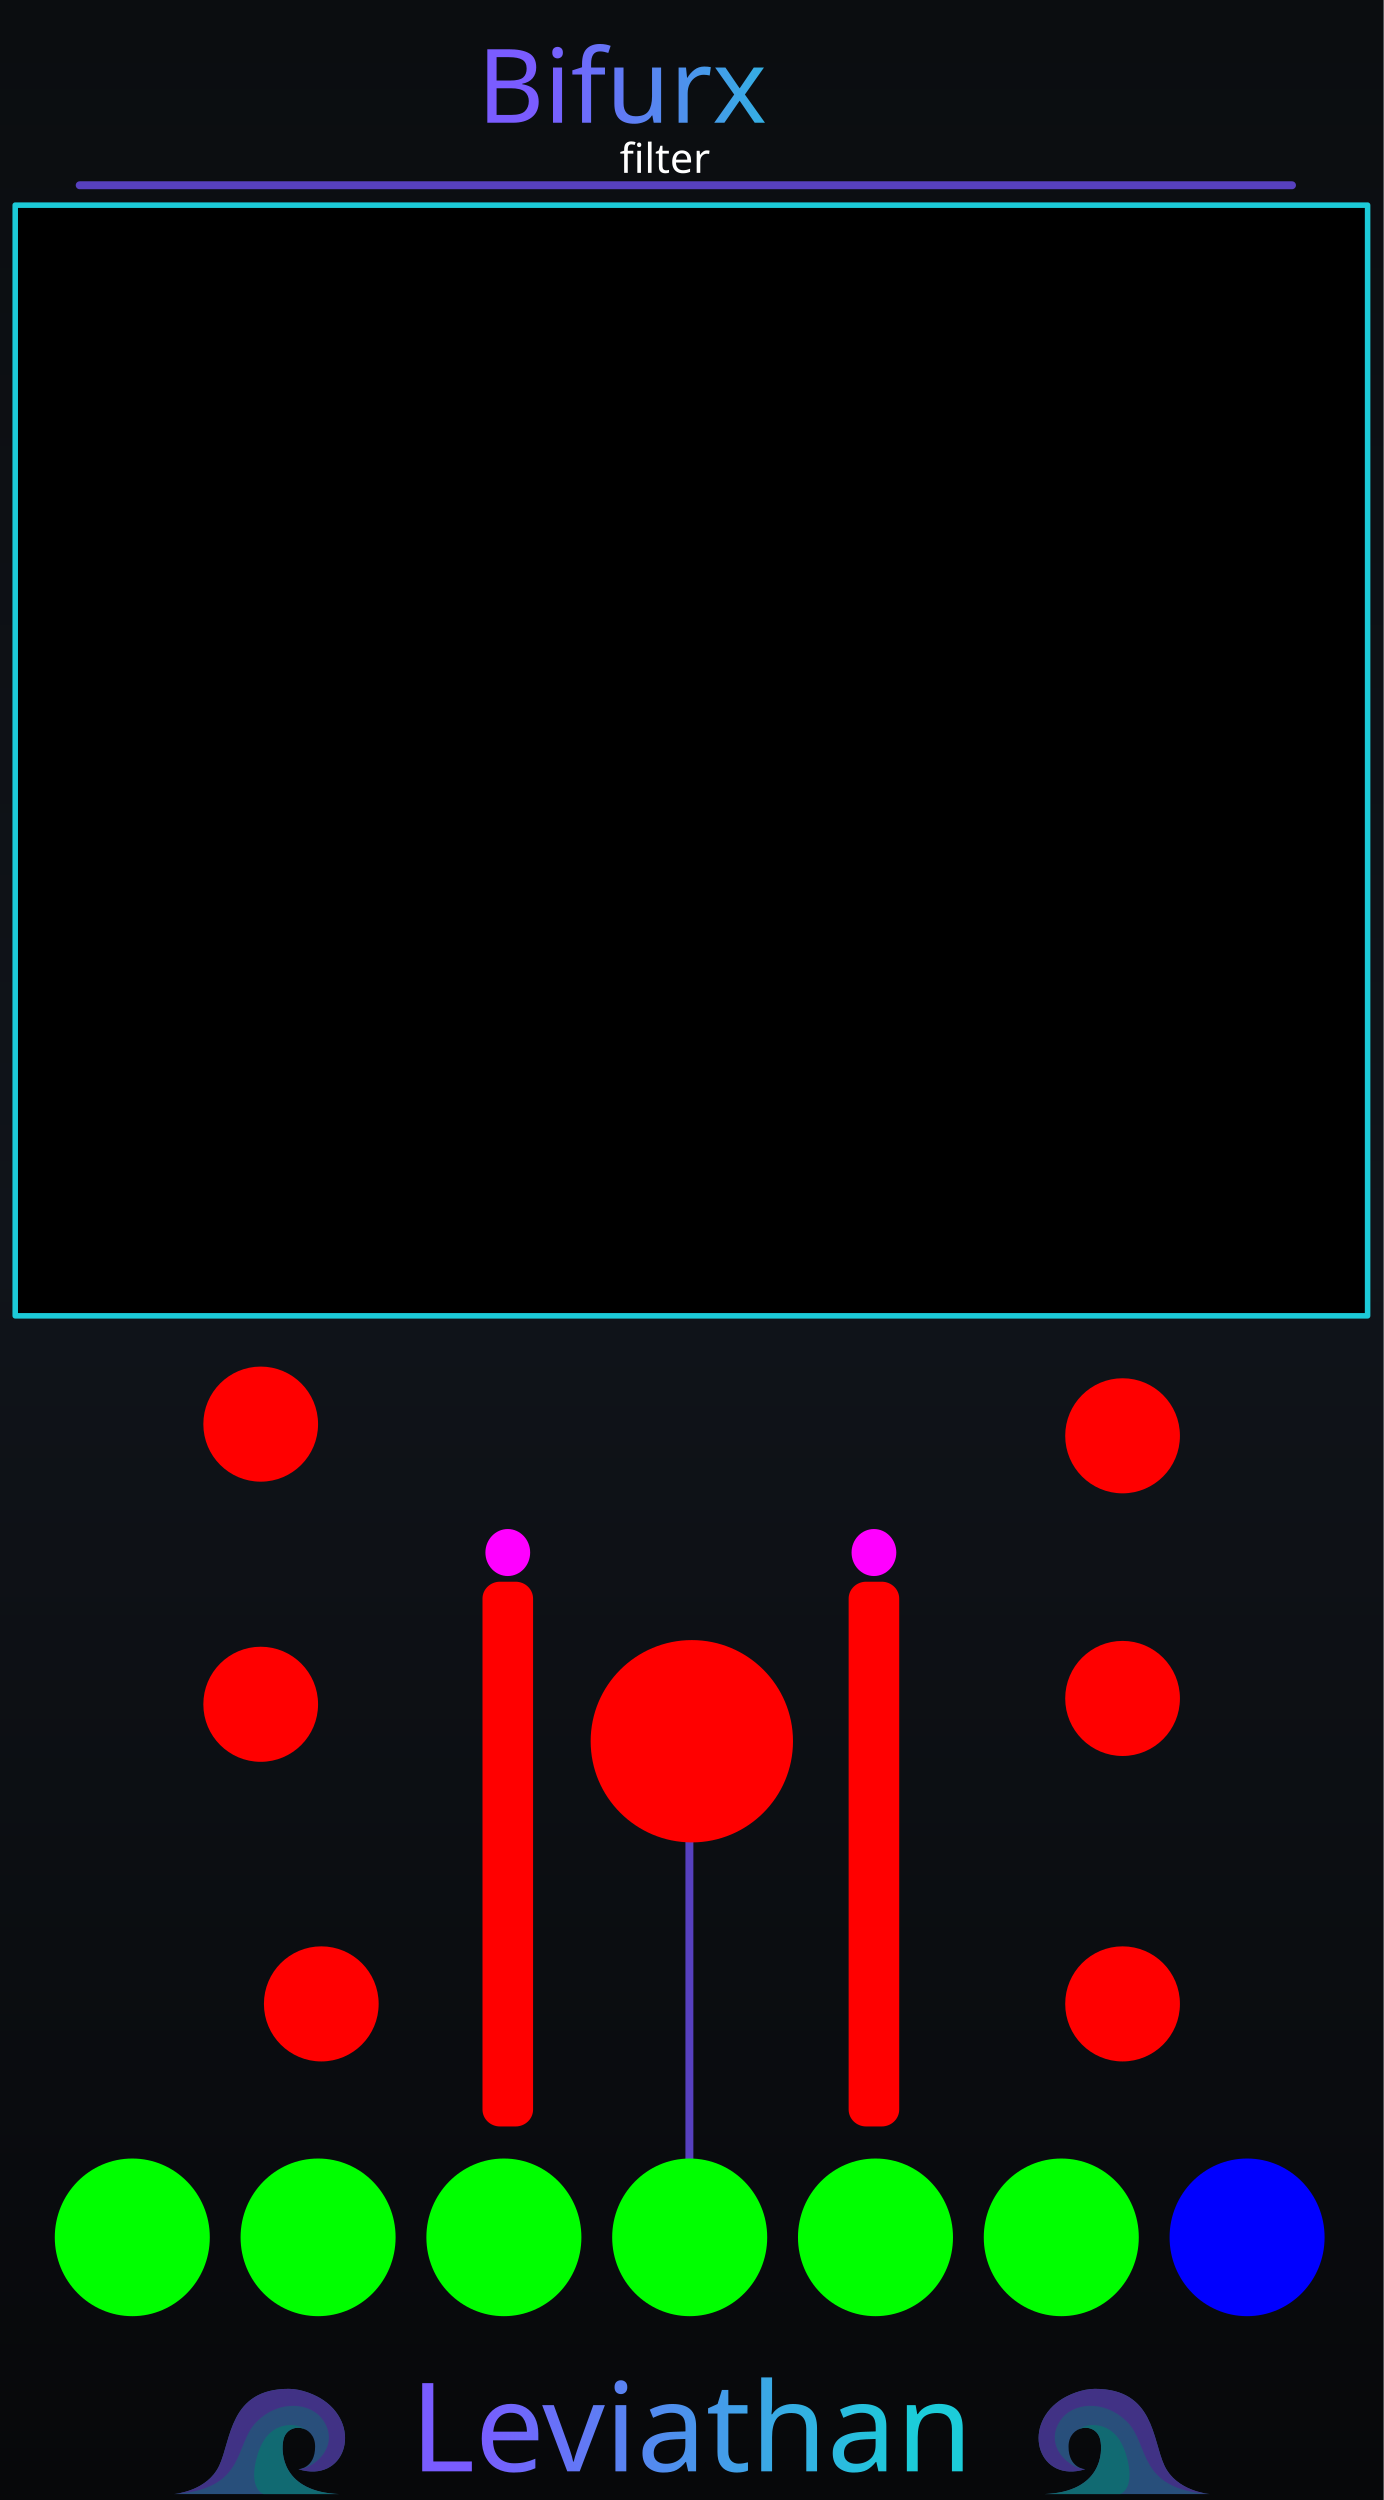
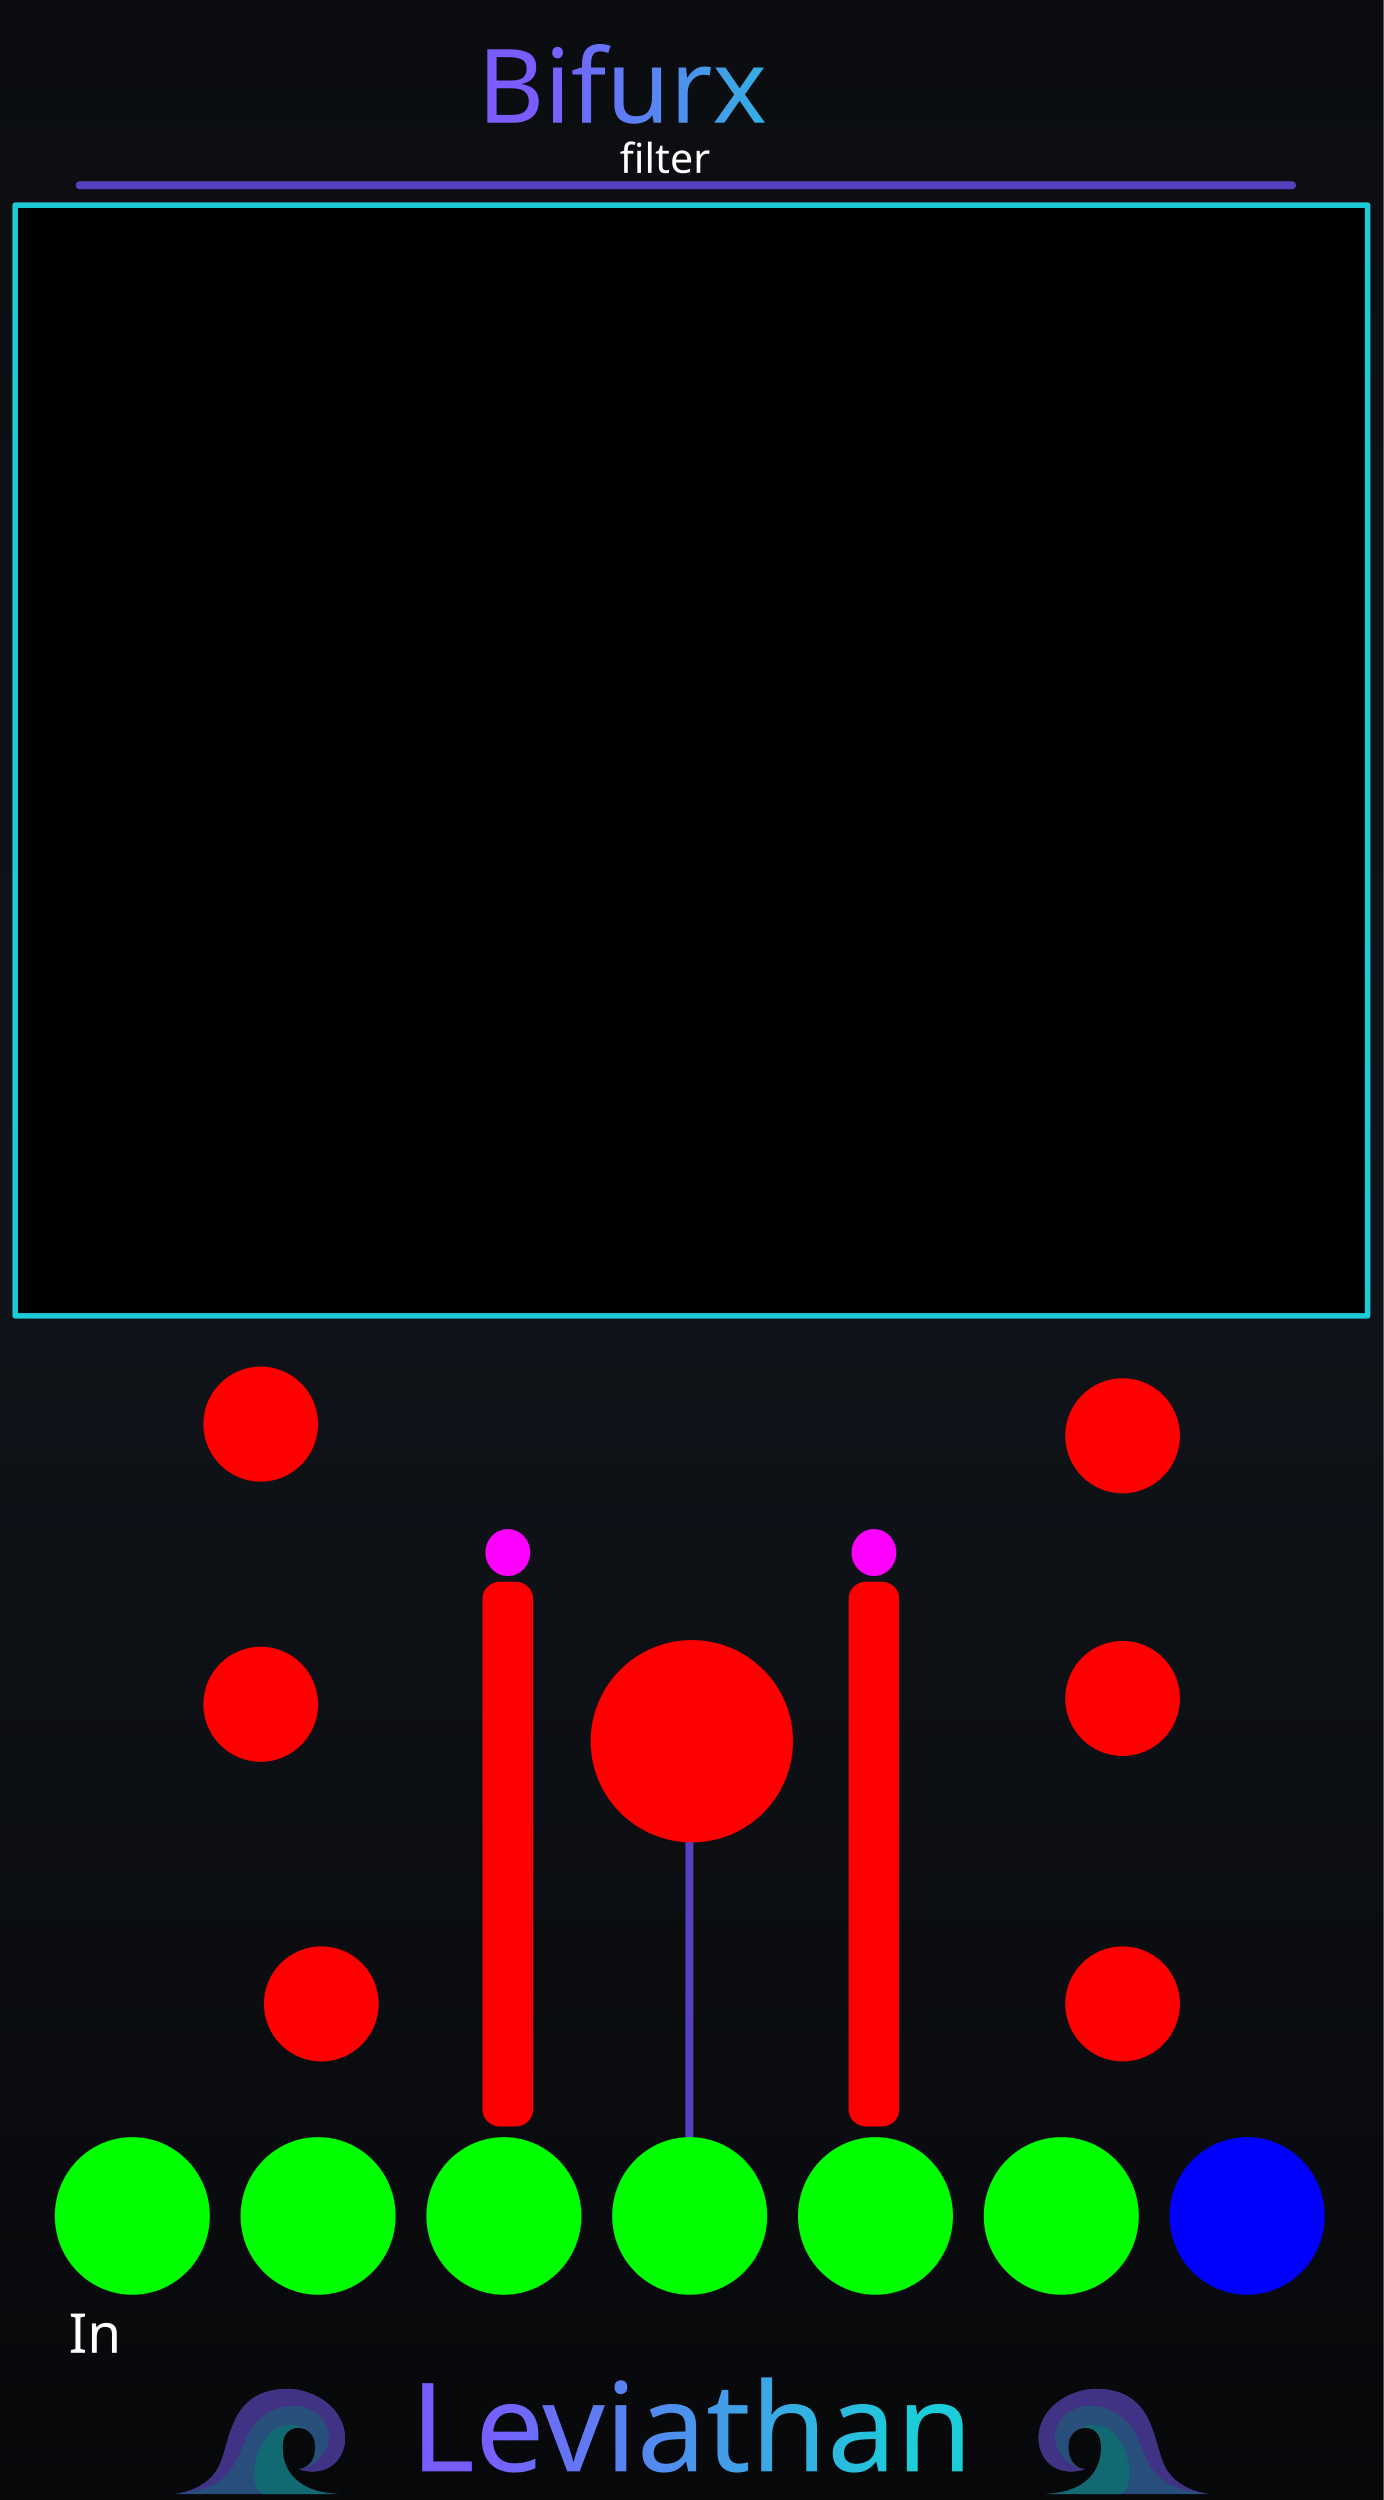
<svg xmlns="http://www.w3.org/2000/svg" xmlns:xlink="http://www.w3.org/1999/xlink" version="1.2" width="71.12mm" height="128.5mm" viewBox="0 0 7112 12850" preserveAspectRatio="xMidYMid" fill-rule="evenodd" stroke-width="28.222" stroke-linejoin="round" xml:space="preserve" id="svg488">
  <defs id="defs1">
    <linearGradient id="linearGradient22">
      <stop style="stop-color:#7a5cff;stop-opacity:1;" offset="0" id="stop22" />
      <stop style="stop-color:#1cccd9;stop-opacity:1;" offset="1" id="stop23" />
    </linearGradient>
    <linearGradient id="linearGradient20">
      <stop style="stop-color:#795cff;stop-opacity:1;" offset="0" id="stop20" />
      <stop style="stop-color:#1cccd9;stop-opacity:1;" offset="1" id="stop21" />
    </linearGradient>
    <linearGradient id="linearGradient16" x1="0" y1="0" x2="0" y2="1">
      <stop offset="0" stop-color="#1ccad8" stop-opacity="0.65" id="stop15" style="stop-color:#1ccad8;stop-opacity:1;" />
      <stop offset="1" stop-color="#7a5cff" stop-opacity="0.65" id="stop16" style="stop-color:#7a5cff;stop-opacity:1;" />
    </linearGradient>
    <linearGradient id="linearGradient14" x1="0" y1="0" x2="0" y2="1">
      <stop offset="0" stop-color="#1ccad8" stop-opacity="0.65" id="stop13" style="stop-color:#1ccad8;stop-opacity:1;" />
      <stop offset="1" stop-color="#7a5cff" stop-opacity="0.65" id="stop14" style="stop-color:#7a5cff;stop-opacity:1;" />
    </linearGradient>
    <linearGradient id="linearGradient12" x1="0" y1="0" x2="0" y2="1">
      <stop offset="0" stop-color="#1ccad8" stop-opacity="0.65" id="stop11" style="stop-color:#6140bf;stop-opacity:1;" />
      <stop offset="1" stop-color="#7a5cff" stop-opacity="0.65" id="stop12" />
    </linearGradient>
    <linearGradient id="bgGrad" x1="1108.886" y1="886.881" x2="1108.886" y2="12348.43" gradientTransform="matrix(0.6225417,0,0,1.124423,295.8546,0)" gradientUnits="userSpaceOnUse">
      <stop offset="0%" stop-color="#0b0d10" id="stop1" />
      <stop offset="50%" stop-color="#10141a" id="stop2" />
      <stop offset="100%" stop-color="#07080a" id="stop3" />
    </linearGradient>
    <linearGradient id="panelSheen" x1="1258.49" y1="999.764" x2="1258.49" y2="12199.481" gradientTransform="scale(0.8869218,1.127495)" gradientUnits="userSpaceOnUse">
      <stop offset="0%" stop-color="#ffffff" stop-opacity="0.1" id="stop4" />
      <stop offset="15%" stop-color="#ffffff" stop-opacity="0.02" id="stop5" />
      <stop offset="50%" stop-color="#ffffff" stop-opacity="0.0" id="stop6" />
      <stop offset="85%" stop-color="#ffffff" stop-opacity="0.02" id="stop7" />
      <stop offset="100%" stop-color="#ffffff" stop-opacity="0.1" id="stop8" />
    </linearGradient>
    <linearGradient id="accentGrad" x1="0" y1="0" x2="0" y2="1">
      <stop offset="0%" stop-color="#1ccad8" stop-opacity="0.65" id="stop9" />
      <stop offset="100%" stop-color="#7a5cff" stop-opacity="0.65" id="stop10" />
    </linearGradient>
    <linearGradient id="oceanWaveGrad" x1="0" y1="0" x2="1" y2="1" gradientUnits="objectBoundingBox">
      <stop offset="0%" stop-color="#55dbff" id="stop_wave_1" />
      <stop offset="55%" stop-color="#1496df" id="stop_wave_2" />
      <stop offset="100%" stop-color="#182682" id="stop_wave_3" />
    </linearGradient>
    <linearGradient xlink:href="#oceanWaveGrad" id="linearGradient10" gradientUnits="userSpaceOnUse" x1="-323.577" y1="-103.933" x2="723.812" y2="943.456" gradientTransform="matrix(-1.435811,0,0,0.6964705,8750,12953.568)" />
    <linearGradient xlink:href="#oceanWaveGrad" id="linearGradient11" gradientUnits="userSpaceOnUse" x1="-323.577" y1="-103.933" x2="723.812" y2="943.456" gradientTransform="matrix(1.435811,0,0,0.6964705,3420,12953.568)" />
    <linearGradient xlink:href="#linearGradient22" id="linearGradient500" gradientUnits="userSpaceOnUse" x1="5355.919" y1="1516.234" x2="6904.773" y2="1512.3" gradientTransform="matrix(0.9969081,0,0,0.9969081,-2554.784,-888.2671)" />
    <linearGradient xlink:href="#linearGradient20" id="linearGradient300" gradientUnits="userSpaceOnUse" gradientTransform="matrix(1.390218,0,0,1.390218,-5190.496,-5277.549)" x1="5486.824" y1="12735.478" x2="7088.807" y2="12738.298" spreadMethod="pad" />
    <linearGradient xlink:href="#linearGradient22" id="linearGradient5" gradientUnits="userSpaceOnUse" gradientTransform="matrix(0.9969081,0,0,0.9969081,-2554.784,-888.2671)" x1="5332.318" y1="1500.5" x2="7746.53" y2="1598.836" />
  </defs>
  <g id="panel_art" style="display:inline">
    <g id="Background_Rect" style="display:inline" transform="matrix(0.9967357,0,0,0.9970803,-982.9628,-994.3174)">
      <rect x="986.182" y="997.229" width="7135.292" height="12887.627" rx="0" ry="0" fill="url(#bgGrad)" id="black_background" style="display:inline;fill:url(#bgGrad);stroke-width:23.612" />
      <g id="waves_layer" style="display:inline;opacity:0.5" transform="matrix(1.003275,0,0,1.002928,-542.8062,1109.654)">
        <g id="branding_wave_left" transform="matrix(1.72,0,0,1.72,2416.919,11996.75)" style="display:inline">
          <path style="fill:#4995ec" d="m 0,413.249 c 0,0 99.571,-7.286 135.999,-84.999 36.428,-77.713 30.357,-229.499 207.642,-229.499 38.871,0 81.438,18.386 104.731,34.602 116.875,81.362 61.625,248.326 -75.589,205.523 0,0 49.786,-2.125 49.786,-67.697 0,-65.572 -82.091,-75.285 -94.714,-20.643 -8.992,38.927 -3.643,156.643 167.571,162.713" id="path149" />
          <path style="fill:#7a5cff" d="m 372.784,338.875 c 42.5,0 125.678,-65.875 75.213,-144.378 C 412.71,139.6 316.321,128.5 247.714,197.107 179.179,265.642 219.7,398.411 0.644,413.201 9.193,412.412 101.283,402.321 136,328.25 172.429,250.536 166.357,98.751 343.642,98.751 c 38.869,0 81.43,18.384 104.731,34.607 116.874,81.357 61.625,248.321 -75.589,205.517 z" id="path151" />
          <path style="fill:#1cccd9" d="M 495.426,413.249 H 268.433 C 242.935,402.664 232.851,365.455 246.5,310.035 c 15.166,-61.576 44.686,-94.762 88.642,-101.999 26.411,-4.347 46.895,4.299 59.973,12.945 -25.087,-13.418 -59.464,-4.238 -67.259,29.556 -8.998,38.929 -3.644,156.641 167.57,162.712 z" id="path155" />
        </g>
        <g id="branding_wave_right" transform="matrix(-1.72,0,0,1.72,7743.074,11996.75)" style="display:inline">
          <path style="fill:#4995ec" d="m 0,413.249 c 0,0 99.571,-7.286 135.999,-84.999 36.428,-77.713 30.357,-229.499 207.642,-229.499 38.871,0 81.438,18.386 104.731,34.602 116.875,81.362 61.625,248.326 -75.589,205.523 0,0 49.786,-2.125 49.786,-67.697 0,-65.572 -82.091,-75.285 -94.714,-20.643 -8.992,38.927 -3.643,156.643 167.571,162.713" id="path158" />
          <path style="fill:#7a5cff" d="m 372.784,338.875 c 42.5,0 125.678,-65.875 75.213,-144.378 C 412.71,139.6 316.321,128.5 247.714,197.107 179.179,265.642 219.7,398.411 0.644,413.201 9.193,412.412 101.283,402.321 136,328.25 172.429,250.536 166.357,98.751 343.642,98.751 c 38.869,0 81.43,18.384 104.731,34.607 116.874,81.357 61.625,248.321 -75.589,205.517 z" id="path160" />
          <path style="fill:#1cccd9" d="M 495.426,413.249 H 268.433 C 242.935,402.664 232.851,365.455 246.5,310.035 c 15.166,-61.576 44.686,-94.762 88.642,-101.999 26.411,-4.347 46.895,4.299 59.973,12.945 -25.087,-13.418 -59.464,-4.238 -67.259,29.556 -8.998,38.929 -3.644,156.641 167.57,162.712 z" id="path164" />
        </g>
      </g>
      <rect x="1096.182" y="1107.229" width="9973.273" height="12667.627" rx="210" ry="210" fill="none" stroke="#ffffff" stroke-opacity="0.1" stroke-width="60" id="gray_outline" style="display:none;stroke:#3c3f42;stroke-opacity:1" />
      <path d="M 1397.123,1952.244 H 7648.753" stroke="url(#accentGrad)" stroke-width="40.878" stroke-linecap="round" opacity="0.55" fill="none" id="top_horizontal_line" style="display:inline;opacity:1;stroke:#5740bf;stroke-opacity:1" />
    </g>
    <path d="m 3543.476,11534.378 0.036,-2584.126" stroke="url(#accentGrad)" stroke-width="40.751" stroke-linecap="round" opacity="0.55" fill="none" id="top_horizontal_line-7" style="display:inline;opacity:1;stroke:#5740bf;stroke-opacity:1" />
  </g>
  <g id="panel_labels_reworked" style="display:inline">
    <text id="reworked_module_title_text" x="3541.449" y="447.278" style="font-style:normal;font-variant:normal;font-weight:normal;font-stretch:normal;font-size:529.167px;font-family:Rubik;-inkscape-font-specification:'Rubik, @wght=600';font-variant-ligatures:normal;font-variant-caps:normal;font-variant-numeric:normal;font-variant-east-asian:normal;font-variation-settings:'wght' 600;dominant-baseline:middle;text-anchor:middle;display:inline;fill:url(#linearGradient500);stroke-width:28.135" xml:space="preserve">
      <tspan id="tspan1" x="3541.449" y="447.278" style="fill:url(#linearGradient500)">Bifurx</tspan>
    </text>
    <text id="reworked_LEVIATHAN_LOGO" x="3554.096" y="12482.232" style="font-style:normal;font-variant:normal;font-weight:normal;font-stretch:normal;font-size:635px;font-family:Ancient;-inkscape-font-specification:'Ancient, Normal';font-variant-ligatures:normal;font-variant-caps:normal;font-variant-numeric:normal;font-variant-east-asian:normal;dominant-baseline:middle;text-anchor:middle;display:inline;fill:url(#linearGradient300);fill-rule:evenodd;stroke-width:37.088" xml:space="preserve">Leviathan</text>
    <text id="reworked_module_description" x="3555.26" y="815.194" style="font-style:normal;font-variant:normal;font-weight:normal;font-stretch:normal;font-size:211.667px;font-family:Rubik;-inkscape-font-specification:'Rubik, @wght=400';font-variant-ligatures:normal;font-variant-caps:normal;font-variant-numeric:normal;font-variant-east-asian:normal;font-variation-settings:'wght' 400;dominant-baseline:middle;text-anchor:middle;display:inline;fill:#ffffff" xml:space="preserve">
      <tspan id="tspan2" x="3555.26" y="815.194">filter</tspan>
    </text>
+     <text id="signal_in" x="671.384" y="11995.578" style="font-style:normal;font-variant:normal;font-weight:normal;font-stretch:normal;font-size:282.223px;font-family:Rubik;-inkscape-font-specification:'Rubik, @wght=400';font-variant-ligatures:normal;font-variant-caps:normal;font-variant-numeric:normal;font-variant-east-asian:normal;font-variation-settings:'wght' 400;dominant-baseline:middle;text-anchor:middle;display:inline;fill:#ffffff" xml:space="preserve">
+       <tspan id="tspan3" x="671.384" y="11995.578">In</tspan>
+     </text>
  </g>
  <g id="g5" style="display:none">
    <path d="m 2790.033,584.862 q -5.821,0 -9.525,-3.704 -3.704,-3.704 -3.704,-9.525 V 227.674 q 0,-5.821 3.704,-9.525 3.704,-3.704 9.525,-3.704 h 157.163 q 43.921,0 71.967,12.7 28.046,12.7 41.275,35.983 13.758,23.283 13.758,54.504 0,19.579 -7.408,34.396 -6.879,14.817 -17.462,24.342 -10.054,9.525 -19.579,14.288 20.637,9.525 35.983,31.75 15.875,21.696 15.875,51.858 0,33.338 -14.817,58.208 -14.817,24.871 -43.921,38.629 -29.104,13.758 -70.908,13.758 z m 70.908,-61.913 h 80.963 q 25.929,0 39.158,-14.288 13.229,-14.817 13.229,-34.925 0,-20.638 -13.758,-34.396 -13.229,-14.287 -38.629,-14.287 h -80.963 z m 0,-158.75 h 76.2 q 24.871,0 37.042,-12.171 12.7,-12.7 12.7,-32.279 0,-19.579 -12.7,-31.221 -12.171,-12.171 -37.042,-12.171 h -76.2 z m 290.512,220.663 q -5.292,0 -8.996,-3.704 -3.704,-3.704 -3.704,-9.525 V 322.924 q 0,-5.821 3.704,-9.525 3.704,-3.704 8.996,-3.704 h 52.917 q 5.821,0 9.525,3.704 3.704,3.704 3.704,9.525 v 248.708 q 0,5.821 -3.704,9.525 -3.704,3.704 -9.525,3.704 z m -1.587,-317.5 q -5.292,0 -8.996,-3.704 -3.704,-3.704 -3.704,-9.525 v -42.333 q 0,-5.821 3.704,-9.525 3.704,-4.233 8.996,-4.233 h 55.562 q 5.821,0 9.525,4.233 4.233,3.704 4.233,9.525 v 42.333 q 0,5.821 -4.233,9.525 -3.704,3.704 -9.525,3.704 z m 177.27,317.5 q -5.821,0 -9.525,-3.704 -3.704,-3.704 -3.704,-9.525 V 372.136 h -41.275 q -5.821,0 -9.525,-3.704 -3.704,-3.704 -3.704,-9.525 V 322.924 q 0,-5.821 3.704,-9.525 3.704,-3.704 9.525,-3.704 h 41.275 v -19.05 q 0,-33.867 12.7,-55.563 12.7,-21.696 37.042,-31.75 24.342,-10.054 59.796,-10.054 h 38.629 q 5.821,0 9.525,3.704 3.704,3.704 3.704,9.525 v 35.983 q 0,5.821 -3.704,9.525 -3.704,3.704 -9.525,3.704 h -35.454 q -19.579,0 -27.517,9.525 -7.408,9.525 -7.408,28.046 v 16.404 h 65.088 q 5.821,0 9.525,3.704 3.704,3.704 3.704,9.525 v 35.983 q 0,5.821 -3.704,9.525 -3.704,3.704 -9.525,3.704 h -65.088 v 199.496 q 0,5.821 -3.704,9.525 -3.704,3.704 -8.996,3.704 z m 284.162,5.292 q -30.692,0 -54.504,-13.758 -23.283,-14.288 -36.513,-40.746 -12.7,-26.988 -12.7,-65.088 V 322.924 q 0,-5.821 3.704,-9.525 3.704,-3.704 8.996,-3.704 h 56.092 q 5.821,0 9.525,3.704 3.704,3.704 3.704,9.525 v 144.463 q 0,59.267 51.858,59.267 24.871,0 39.158,-15.346 14.817,-15.875 14.817,-43.921 V 322.924 q 0,-5.821 3.704,-9.525 3.704,-3.704 9.525,-3.704 h 56.092 q 5.292,0 8.996,3.704 3.704,3.704 3.704,9.525 v 248.708 q 0,5.821 -3.704,9.525 -3.704,3.704 -8.996,3.704 h -51.858 q -5.821,0 -9.525,-3.704 -3.704,-3.704 -3.704,-9.525 v -20.638 q -13.758,19.05 -35.454,29.104 -21.696,10.054 -52.917,10.054 z m 245.533,-5.292 q -5.292,0 -8.996,-3.704 -3.704,-3.704 -3.704,-9.525 V 322.924 q 0,-5.292 3.704,-8.996 3.704,-4.233 8.996,-4.233 h 51.858 q 5.292,0 8.996,4.233 4.233,3.704 4.233,8.996 v 21.167 q 13.229,-16.404 32.279,-25.4 19.579,-8.996 44.979,-8.996 h 22.754 q 5.292,0 8.996,3.704 3.704,3.704 3.704,9.525 v 45.508 q 0,5.821 -3.704,9.525 -3.704,3.704 -8.996,3.704 h -46.567 q -23.283,0 -36.513,13.229 -13.229,12.7 -13.229,36.513 v 140.229 q 0,5.821 -3.704,9.525 -3.704,3.704 -9.525,3.704 z m 205.846,0 q -4.763,0 -8.467,-3.175 -3.175,-3.704 -3.175,-8.467 0,-1.587 0.529,-3.704 1.058,-2.646 2.646,-4.763 l 89.429,-121.179 -82.021,-113.771 q -1.587,-2.117 -2.646,-4.233 -0.529,-2.117 -0.529,-4.233 0,-4.763 3.175,-7.938 3.704,-3.704 8.467,-3.704 h 55.033 q 6.35,0 9.525,3.175 3.704,3.175 5.292,5.821 l 54.504,74.083 54.504,-73.554 q 2.117,-2.646 5.292,-5.821 3.175,-3.704 10.054,-3.704 h 52.388 q 4.763,0 7.938,3.704 3.704,3.175 3.704,7.938 0,2.117 -0.529,4.233 -0.529,2.117 -2.646,4.233 l -83.608,114.3 90.487,120.65 q 1.587,2.117 2.117,4.233 1.058,2.117 1.058,4.233 0,4.763 -3.704,8.467 -3.175,3.175 -7.938,3.175 h -57.679 q -5.821,0 -8.996,-2.646 -3.175,-3.175 -5.292,-5.821 l -58.738,-78.317 -59.796,78.317 q -1.587,2.117 -4.763,5.292 -3.175,3.175 -9.525,3.175 z" id="text3" style="font-size:529.167px;font-family:Rubik;-inkscape-font-specification:'Rubik, @wght=600';font-variation-settings:'wght' 600;dominant-baseline:middle;text-anchor:middle;fill:url(#linearGradient5);stroke-width:28.135" aria-label="Bifurx" />
    <path d="m 2758.442,12319.99 -16.51,-15.24 10.795,-12.7 q -1.27,-1.27 -2.54,-1.905 -0.635,-0.635 -1.27,-1.905 l -3.81,-3.81 q -1.905,-1.27 -5.08,-2.54 -2.54,-1.905 -7.62,-6.35 -3.81,-1.905 -8.255,-4.445 -4.445,-3.175 -9.525,-6.985 h -1.905 l -1.27,-0.635 h -3.81 l -0.635,-0.635 q -21.59,0 -28.575,12.065 -6.35,8.255 -6.35,12.7 v 193.04 q 0,8.89 -4.445,19.05 -3.81,9.525 -10.795,18.415 -6.35,8.255 -14.605,15.24 -8.255,6.985 -17.145,10.795 v -0.635 q -3.175,2.54 -7.62,3.81 -4.445,0.635 -12.7,3.81 h 0.635 q -1.27,0.635 -2.54,0.635 -0.635,0 -1.27,0.635 -1.27,0 -2.54,0.635 -1.27,0 -2.54,0 -1.905,0.635 -5.08,0.635 h -9.525 q 8.89,-8.89 13.97,-18.415 5.08,-9.525 6.35,-20.955 v -3.175 q 0,-2.54 0.635,-5.715 0,-1.27 0,-1.905 0.635,-0.635 0.635,-1.905 v -176.53 q 0,-34.29 55.245,-69.85 50.8,-33.02 86.995,-33.02 h 2.54 q 10.795,0 41.275,12.065 19.05,9.525 26.035,21.59 z m 4.445,323.215 q -70.485,-29.845 -143.51,-29.845 -62.865,0 -110.49,21.59 -4.445,1.27 -10.795,4.445 -5.715,3.81 -12.7,6.985 13.97,-26.67 36.195,-45.72 22.225,-19.05 54.61,-31.75 55.245,-22.225 113.03,-22.225 38.1,0 66.675,9.525 v -117.475 q -10.795,-3.81 -10.795,-19.05 0,-8.89 6.985,-15.875 6.985,-7.62 15.875,-7.62 8.89,0 15.24,7.62 6.985,6.985 6.985,15.875 0,15.24 -11.43,20.32 v 122.555 q 1.27,1.27 6.985,2.54 l 2.54,1.905 h -1.27 q 2.54,1.27 3.175,1.905 v -0.635 l 1.27,0.635 0.635,0.635 2.54,1.27 8.89,-10.795 17.78,13.97 z m -175.26,-338.455 4.445,1.27 q -7.62,22.86 -7.62,24.765 l -1.27,178.435 v 1.27 q 0,9.525 -10.16,25.4 -27.305,43.815 -73.025,48.26 15.24,-24.765 15.24,-48.26 v -64.77 q -1.27,-1.27 -4.445,-1.905 -2.54,-1.27 -5.715,-3.81 h -1.905 q -6.985,0 -12.7,4.445 -5.715,4.445 -6.35,11.43 l 0.635,0.635 v 4.445 h -3.175 l -0.635,0.635 h -2.54 q -10.795,0 -19.685,-9.525 -8.255,-10.16 -8.89,-20.955 -0.635,-1.27 -0.635,-6.985 0,-34.925 38.1,-49.53 6.35,-1.27 12.7,-1.905 6.985,-1.27 15.24,-2.54 v -23.495 q 0,-8.89 0.635,-12.065 2.54,-17.78 29.21,-36.195 25.4,-19.685 43.815,-19.685 z m 55.245,-62.23 q -3.175,26.67 -30.48,43.815 -24.13,17.145 -50.8,17.145 -15.875,0 -34.925,-7.62 -4.445,0 -5.08,-1.27 -2.54,-1.27 -4.445,-1.905 -2.54,0 -3.81,-0.635 -3.81,-1.27 -9.525,-1.905 -5.715,-1.27 -7.62,-1.27 l -0.635,0.635 q -6.985,0 -9.525,1.905 -3.81,0 -8.255,4.445 -2.54,0.635 -7.62,4.445 -4.445,3.175 -11.43,8.89 v -6.35 q 0,-35.56 19.685,-57.15 19.685,-22.225 53.975,-22.225 10.795,0 22.86,3.175 12.7,2.54 27.305,7.62 29.21,10.795 41.91,10.795 1.905,0 4.445,-0.635 2.54,-0.635 6.35,-1.905 1.27,-1.27 4.445,-2.54 z m 391.159,209.55 q -7.62,3.81 -30.48,17.145 -22.225,12.7 -60.96,35.56 -5.715,3.175 -12.7,8.255 v 47.625 q 19.685,3.175 36.195,8.255 17.145,5.08 31.75,12.065 l 15.24,-15.875 15.875,14.605 -57.785,63.5 -6.35,-3.175 q -13.335,-6.985 -26.035,-13.335 -12.7,-5.715 -29.21,-8.89 -27.94,-5.715 -48.26,-5.715 -7.62,0 -15.24,1.27 -7.62,0.635 -15.24,1.905 1.27,-3.175 2.54,-5.08 1.27,-2.54 2.54,-3.81 v 0.635 q 4.445,-6.985 6.985,-11.43 3.175,-4.445 3.81,-5.08 4.445,-5.715 17.145,-15.24 v -153.67 q 0,-9.525 -10.16,-31.75 v -8.89 l 5.715,5.715 h 3.81 l 0.635,0.635 h 1.905 l 1.905,0.635 h 2.54 q 50.165,0 113.03,-41.91 3.175,11.43 8.255,24.765 5.08,13.335 13.97,29.845 8.255,14.605 15.24,27.305 7.62,12.065 13.97,20.955 z m -99.06,-50.165 -5.08,1.27 v 81.28 l 34.29,-22.225 q -2.54,-3.81 -6.35,-9.525 -3.175,-6.35 -7.62,-15.875 -4.445,-8.255 -8.255,-17.145 -3.81,-8.89 -6.985,-17.78 z m 366.395,-8.255 v 3.81 l -0.635,1.27 q 0,7.62 -6.35,15.24 -5.715,6.985 -16.51,15.24 v 155.575 q 0,5.715 1.905,8.255 l 8.255,20.32 -1.27,-0.635 v 3.81 q -15.24,0 -17.78,-0.635 h -3.81 q -13.335,0 -32.385,3.81 -19.05,4.445 -45.085,12.7 -36.195,11.43 -52.705,11.43 -17.78,0 -27.305,-3.81 -25.4,-9.525 -25.4,-48.26 v -161.29 q 0,-5.08 -7.62,-11.43 -7.62,-6.985 -13.335,-6.985 h -1.27 l -1.905,-0.635 h -4.445 l -1.27,-0.635 h -3.81 v -4.445 l 66.675,-53.34 q 20.32,4.445 31.75,27.305 3.175,5.715 3.175,13.97 v 175.895 q 0,13.97 10.795,22.225 10.795,7.62 26.67,7.62 22.225,0 22.225,-13.97 v -153.035 q -12.7,-3.81 -19.685,-14.605 l -8.89,5.715 -10.16,-15.875 68.58,-52.07 q 25.4,33.655 46.99,33.655 6.35,0 15.24,-5.715 v 8.255 z m 104.775,248.92 q -10.16,-0.635 -20.32,-4.445 -10.16,-3.175 -19.05,-10.795 -19.05,-15.24 -19.05,-34.925 v -160.02 q -9.525,-0.635 -14.605,-11.43 l -8.89,5.08 -8.89,-12.7 1.905,-3.175 0.635,0.635 1.27,-1.27 1.27,-0.635 q 6.35,-5.715 13.97,-12.7 7.62,-7.62 20.32,-18.415 6.985,-4.445 17.145,-13.97 l 2.54,-1.905 q 1.905,-1.905 3.81,-3.81 v -7.62 q 26.035,36.83 45.72,36.83 4.445,0 20.32,-8.89 v 7.62 q -1.27,3.81 -1.27,8.89 -5.08,14.605 -13.335,24.13 -8.255,8.89 -17.145,12.7 v 135.255 q 0,3.81 3.175,10.16 5.715,12.065 26.035,12.065 6.985,0 16.51,-3.81 l 2.54,4.445 z m -17.145,-297.815 h -5.08 v -0.635 h -6.35 l -1.27,-0.635 q -24.13,0 -29.845,-19.685 l -10.16,5.08 -8.255,-13.97 q 5.08,-5.08 10.795,-7.62 5.715,-3.175 10.795,-5.715 l -1.27,1.27 q 1.905,-1.27 5.08,-3.81 3.81,-3.175 6.985,-5.715 4.445,-3.175 10.16,-7.62 6.35,-4.445 13.335,-9.525 16.51,24.13 34.29,24.13 3.175,-1.27 5.08,-1.27 2.54,-0.635 5.715,-1.905 h -0.635 l 1.27,-1.27 h 0.635 l 0.635,-0.635 h 0.635 l 0.635,-0.635 h 4.445 v 5.715 q 0,8.89 -4.445,17.145 -3.81,7.62 -10.795,13.97 -6.35,5.715 -15.24,9.525 -8.255,3.81 -17.145,3.81 z m 79.374,247.015 q -1.27,1.905 -1.27,2.54 0.635,0 1.905,-1.905 z m 211.455,-26.67 v -189.23 q -53.34,-17.145 -105.41,-35.56 -49.53,29.21 -102.235,45.72 v 1.27 q 0,6.985 9.525,19.685 v 167.64 l -6.985,10.16 q -1.905,2.54 -3.81,4.445 l -1.905,3.175 q 52.705,6.35 111.125,63.5 l 42.545,-45.085 48.26,45.085 56.515,-64.135 -23.495,-3.175 q -17.145,-2.54 -24.13,-23.495 z m -74.295,18.415 q -22.225,-17.145 -53.34,-32.385 v -161.29 l -2.54,-1.905 v -0.635 q 3.81,0 55.88,22.86 z m 210.82,46.99 q -33.02,-31.115 -64.135,-31.115 -14.605,0 -21.59,10.795 v -8.89 q 0,-1.905 5.08,-14.605 8.89,-19.05 24.13,-27.305 v -153.67 h -10.795 q -4.445,2.54 -10.16,3.81 -0.635,0.635 -5.715,1.905 l -0.635,1.27 h -1.27 l -6.985,3.81 v -4.445 q 0,-2.54 0.635,-3.81 v -1.905 l 0.635,-1.27 q 0,-2.54 0.635,-3.81 v -4.445 q 0,-1.905 0,-3.81 0.635,-1.905 1.27,-4.445 v -3.81 l -0.635,-1.905 v -5.715 q -2.54,-6.985 -2.54,-22.86 8.255,4.445 13.335,6.35 5.715,1.905 8.89,2.54 1.27,-0.635 8.255,-0.635 h 5.08 v -28.575 l -0.635,-1.27 v -6.985 q -0.635,-0.635 -1.27,-1.905 -0.635,-1.27 -1.27,-2.54 0,-1.905 -0.635,-3.175 v -0.635 q -1.27,-1.27 -1.27,-5.08 l 4.445,-1.27 0.635,1.27 h 3.175 v 0.635 q 35.56,0 67.31,-39.37 v 8.255 l -0.635,0.635 q -0.635,1.27 -1.27,3.81 0,2.54 -1.27,6.35 v 0.635 q 0,1.905 -0.635,3.175 -2.54,10.16 -2.54,15.24 v 50.8 h 19.685 l 1.27,0.635 q 10.16,0 22.225,-8.89 v 6.985 q -0.635,1.27 -0.635,3.81 -1.905,3.175 -1.905,15.875 h 0.635 q 0,13.335 3.175,35.56 l -6.985,-3.81 -0.635,-0.635 h -0.635 q -6.985,-2.54 -15.875,-3.81 -8.89,-1.905 -20.32,-2.54 v 146.05 q 4.445,4.445 10.16,4.445 l 1.905,0.635 q 1.905,0.635 2.54,1.27 1.905,1.905 3.81,1.905 0.635,0.635 1.27,1.27 1.27,0 1.905,0.635 h -0.635 q 1.905,1.27 4.445,3.81 3.175,1.905 6.985,3.81 l 6.35,-6.35 12.7,14.605 z m 327.025,-250.19 q 0,1.905 -0.635,5.08 -6.985,24.13 -22.225,33.02 l 0.635,165.1 v -0.635 q 5.08,14.605 13.97,26.035 v -0.635 l 1.27,1.27 v 0.635 l 1.27,1.27 -3.175,4.445 q -12.065,-6.35 -33.02,-6.35 -33.02,0 -34.925,10.795 l 4.445,4.445 h -3.81 q 1.27,1.905 4.445,5.08 3.81,3.175 8.89,7.62 31.115,25.4 31.115,51.435 0,24.13 -22.86,38.1 -8.89,5.715 -12.7,5.715 l -1.27,0.635 h -3.81 l -0.635,0.635 h -2.54 q -19.05,0 -26.67,-18.415 20.32,-7.62 20.32,-21.59 0,-11.43 -6.985,-19.685 -1.905,-0.635 -2.54,-6.35 l 0.635,0.635 q -12.065,-17.78 -12.065,-38.735 0,-14.605 7.62,-19.05 v -0.635 q 6.985,-6.985 6.985,-15.24 v -164.465 q -6.35,0 -17.78,-7.62 -12.7,-8.255 -15.24,-10.795 l -0.635,-0.635 -27.94,20.955 v 131.445 q 2.54,0.635 5.715,1.905 3.175,1.27 7.62,2.54 10.16,5.08 17.145,10.795 7.62,5.715 12.7,12.065 l -58.42,53.34 q -35.56,-34.29 -64.77,-34.29 h -3.175 q -1.27,0 -3.81,0.635 -2.54,0.635 -7.62,3.175 -3.175,1.27 -6.985,1.905 -3.81,0.635 -5.08,0.635 8.89,-34.925 40.005,-48.26 v -266.065 q 0,-12.065 -12.065,-38.1 18.415,0 36.83,-7.62 18.415,-7.62 38.735,-22.225 1.27,-0.635 13.97,-11.43 l -0.635,0.635 5.08,0.635 q -1.27,3.81 -3.175,8.255 -1.27,4.445 -1.905,6.35 l -1.905,3.81 q -2.54,5.08 -5.08,19.05 -0.635,0.635 -0.635,1.27 v 0.635 q -1.27,6.985 -1.905,11.43 -0.635,4.445 -0.635,6.35 v 119.38 l 80.01,-60.96 q 17.145,34.925 36.195,34.925 0.635,0.635 3.81,0.635 8.255,0 31.75,-14.605 v 8.89 q 0,1.905 -0.635,3.175 0,1.27 -0.635,3.175 -0.635,1.905 -0.635,4.445 z m 10.159,211.455 q -1.27,1.905 -1.27,2.54 0.635,0 1.905,-1.905 z m 211.455,-26.67 v -189.23 q -53.34,-17.145 -105.41,-35.56 -49.53,29.21 -102.235,45.72 v 1.27 q 0,6.985 9.525,19.685 v 167.64 l -6.985,10.16 q -1.905,2.54 -3.81,4.445 l -1.905,3.175 q 52.705,6.35 111.125,63.5 l 42.545,-45.085 48.26,45.085 56.515,-64.135 -23.495,-3.175 q -17.145,-2.54 -24.13,-23.495 z m -74.295,18.415 q -22.225,-17.145 -53.34,-32.385 v -161.29 l -2.54,-1.905 v -0.635 q 3.81,0 55.88,22.86 z m 353.06,-194.945 q 1.905,0.635 1.905,3.81 0,5.08 -7.62,19.05 v 184.15 h 24.765 q -6.35,0 -57.785,59.055 -2.54,-10.795 -57.15,-62.865 h 14.605 v -176.53 l -24.765,-20.955 -32.385,24.765 v 173.99 h 27.305 q -41.91,24.765 -56.515,46.99 -11.43,16.51 -12.7,16.51 -0.635,0 -0.635,-0.635 l 0.635,-1.27 q -5.715,-25.4 -59.055,-56.515 l -1.27,-3.81 h 24.765 v -165.1 q -8.89,-34.925 -29.845,-36.195 l 55.88,-41.91 q 40.64,23.495 46.99,33.655 14.605,-1.27 65.405,-34.925 l 8.255,-6.35 q 43.18,34.29 69.215,45.085 z" id="text4" style="font-size:635px;font-family:Ancient;-inkscape-font-specification:'Ancient, Normal';dominant-baseline:middle;text-anchor:middle;fill:url(#linearGradient300);stroke-width:37.088" aria-label="Leviathan" />
    <path d="m 3362.114,870.228 q -2.117,0 -3.598,-1.27 -1.27,-1.482 -1.27,-3.598 v -88.265 h -17.992 q -2.117,0 -3.598,-1.27 -1.27,-1.482 -1.27,-3.598 v -7.197 q 0,-2.117 1.27,-3.387 1.482,-1.482 3.598,-1.482 h 17.992 v -10.583 q 0,-10.795 3.598,-18.838 3.598,-8.255 11.43,-12.7 8.043,-4.445 21.378,-4.445 h 32.597 q 2.117,0 3.387,1.482 1.482,1.27 1.482,3.387 v 7.197 q 0,2.117 -1.482,3.598 -1.27,1.27 -3.387,1.27 h -32.173 q -9.948,0 -13.547,5.292 -3.598,5.08 -3.598,14.817 v 9.525 h 49.318 q 2.117,0 3.387,1.482 1.482,1.27 1.482,3.387 v 100.33 q 0,2.117 -1.482,3.598 -1.27,1.27 -3.387,1.27 h -9.737 q -2.328,0 -3.598,-1.27 -1.27,-1.482 -1.27,-3.598 v -88.265 h -34.713 v 88.265 q 0,2.117 -1.482,3.598 -1.27,1.27 -3.387,1.27 z m 105.41,0 q -2.117,0 -3.598,-1.27 -1.27,-1.482 -1.27,-3.598 V 724.812 q 0,-2.117 1.27,-3.387 1.482,-1.482 3.598,-1.482 h 9.948 q 2.328,0 3.598,1.482 1.27,1.27 1.27,3.387 v 140.547 q 0,2.117 -1.27,3.598 -1.27,1.27 -3.598,1.27 z m 89.323,0 q -11.853,0 -19.262,-4.445 -7.408,-4.657 -10.795,-12.912 -3.387,-8.467 -3.387,-19.897 v -55.88 h -16.51 q -2.117,0 -3.598,-1.27 -1.27,-1.482 -1.27,-3.598 v -7.197 q 0,-2.117 1.27,-3.387 1.482,-1.482 3.598,-1.482 h 16.51 V 724.812 q 0,-2.117 1.27,-3.387 1.482,-1.482 3.598,-1.482 h 9.948 q 2.117,0 3.387,1.482 1.482,1.27 1.482,3.387 v 35.348 h 26.247 q 2.117,0 3.387,1.482 1.482,1.27 1.482,3.387 v 7.197 q 0,2.117 -1.482,3.598 -1.27,1.27 -3.387,1.27 h -26.247 v 54.398 q 0,9.948 3.387,15.663 3.387,5.715 12.065,5.715 h 12.912 q 2.117,0 3.387,1.482 1.482,1.27 1.482,3.387 v 7.62 q 0,2.117 -1.482,3.598 -1.27,1.27 -3.387,1.27 z m 83.608,2.117 q -21.802,0 -34.713,-13.335 -12.912,-13.547 -14.182,-36.83 -0.212,-2.752 -0.212,-6.985 0,-4.445 0.212,-7.197 0.847,-15.028 6.985,-26.247 6.138,-11.43 16.722,-17.568 10.795,-6.138 25.188,-6.138 16.087,0 26.882,6.773 11.007,6.773 16.722,19.262 5.715,12.488 5.715,29.21 v 3.598 q 0,2.328 -1.482,3.598 -1.27,1.27 -3.387,1.27 h -73.237 q 0,0.212 0,0.847 0,0.635 0,1.058 0.423,8.678 3.81,16.298 3.387,7.408 9.737,12.065 6.35,4.657 15.24,4.657 7.62,0 12.7,-2.328 5.08,-2.328 8.255,-5.08 3.175,-2.963 4.233,-4.445 1.905,-2.752 2.963,-3.175 1.058,-0.635 3.387,-0.635 h 10.16 q 2.117,0 3.387,1.27 1.482,1.058 1.27,3.175 -0.212,3.175 -3.387,7.832 -3.175,4.445 -9.102,8.89 -5.927,4.445 -14.393,7.408 -8.467,2.752 -19.473,2.752 z m -28.787,-65.193 h 57.997 v -0.635 q 0,-9.525 -3.598,-16.933 -3.387,-7.408 -9.948,-11.642 -6.562,-4.445 -15.663,-4.445 -9.102,0 -15.663,4.445 -6.35,4.233 -9.737,11.642 -3.387,7.408 -3.387,16.933 z m 108.373,63.077 q -2.117,0 -3.598,-1.27 -1.27,-1.482 -1.27,-3.598 V 765.241 q 0,-2.117 1.27,-3.598 1.482,-1.482 3.598,-1.482 h 9.737 q 2.117,0 3.598,1.482 1.482,1.482 1.482,3.598 v 9.313 q 4.233,-7.197 11.642,-10.795 7.408,-3.598 17.78,-3.598 h 8.467 q 2.117,0 3.387,1.482 1.27,1.27 1.27,3.387 v 8.678 q 0,2.117 -1.27,3.387 -1.27,1.27 -3.387,1.27 h -12.7 q -11.43,0 -17.992,6.773 -6.562,6.562 -6.562,17.992 v 62.23 q 0,2.117 -1.482,3.598 -1.482,1.27 -3.598,1.27 z" id="text5" style="font-size:211.667px;font-family:Rubik;-inkscape-font-specification:'Rubik, @wght=400';font-variation-settings:'wght' 400;dominant-baseline:middle;text-anchor:middle;fill:#ffffff" aria-label="filter" />
  </g>
  <g id="components" style="display:inline">
    <ellipse style="display:inline;fill:#ff0000;fill-opacity:1;fill-rule:evenodd;stroke-width:30.901" id="MODE_PARAM" cx="1340" cy="7320.01" rx="294.844" ry="295.81" />
    <ellipse style="display:inline;fill:#ff0000;fill-opacity:1;fill-rule:evenodd;stroke-width:30.901" id="LEVEL_PARAM" cx="1340" cy="8760.01" rx="294.844" ry="295.81" />
    <ellipse style="display:inline;fill:#ff0000;fill-opacity:1;fill-rule:evenodd;stroke-width:30.901" id="RESO_PARAM" cx="1651.444" cy="10300.01" rx="294.844" ry="295.81" />
    <circle style="display:inline;fill:#ff0000;fill-opacity:1;fill-rule:evenodd;stroke-width:46" id="FREQ_PARAM" cx="3556" cy="8950.01" r="520" />
    <ellipse style="display:inline;fill:#ff0000;fill-opacity:1;fill-rule:evenodd;stroke-width:30.901" id="TITO_PARAM" cx="5770" cy="7380.01" rx="294.844" ry="295.81" />
    <ellipse style="display:inline;fill:#ff0000;fill-opacity:1;fill-rule:evenodd;stroke-width:30.901" id="SPAN_PARAM" cx="5770" cy="8730.01" rx="294.844" ry="295.81" />
    <ellipse style="display:inline;fill:#ff0000;fill-opacity:1;fill-rule:evenodd;stroke-width:30.901" id="BALANCE_PARAM" cx="5770" cy="10300.01" rx="294.844" ry="295.81" />
    <rect style="display:inline;fill:#ff0000;fill-opacity:1;fill-rule:evenodd;stroke-width:26.53" id="FM_AMT_PARAM" width="260" height="2800" x="2480" y="8130" rx="90" ry="86.897" />
    <rect style="display:inline;fill:#ff0000;fill-opacity:1;fill-rule:evenodd;stroke-width:26.53" id="SPAN_CV_ATTEN_PARAM" width="260" height="2800" x="4362" y="8130" rx="90" ry="86.897" />
    <ellipse style="display:inline;fill:#ff00ff;fill-opacity:1;fill-rule:evenodd;stroke-width:3.606" id="FM_AMT_LIGHT" cx="2610" cy="7980.031" rx="114.987" ry="120.831" />
    <ellipse style="display:inline;fill:#ff00ff;fill-opacity:1;fill-rule:evenodd;stroke-width:3.606" id="SPAN_CV_ATTEN_LIGHT" cx="4492" cy="7980.031" rx="114.987" ry="120.831" />
-     <ellipse style="display:inline;fill:#00ff00;fill-opacity:1;fill-rule:evenodd;stroke-width:38.302" id="IN_INPUT" cx="679.999" cy="11499.972" rx="398.399" ry="405.171" />
-     <ellipse style="display:inline;fill:#00ff00;fill-opacity:1;fill-rule:evenodd;stroke-width:38.302" id="VOCT_INPUT" cx="3544.999" cy="11499.972" rx="398.399" ry="405.171" />
-     <ellipse style="display:inline;fill:#00ff00;fill-opacity:1;fill-rule:evenodd;stroke-width:38.302" id="FM_INPUT" cx="2589.999" cy="11499.972" rx="398.399" ry="405.171" />
-     <ellipse style="display:inline;fill:#00ff00;fill-opacity:1;fill-rule:evenodd;stroke-width:38.302" id="RESO_CV_INPUT" cx="1634.999" cy="11499.972" rx="398.399" ry="405.171" />
-     <ellipse style="display:inline;fill:#00ff00;fill-opacity:1;fill-rule:evenodd;stroke-width:38.302" id="BALANCE_CV_INPUT" cx="5454.998" cy="11499.972" rx="398.399" ry="405.171" />
-     <ellipse style="display:inline;fill:#00ff00;fill-opacity:1;fill-rule:evenodd;stroke-width:38.302" id="SPAN_CV_INPUT" cx="4499.998" cy="11499.972" rx="398.399" ry="405.171" />
-     <ellipse style="display:inline;fill:#0000ff;fill-opacity:1;fill-rule:evenodd;stroke-width:38.302" id="OUT_OUTPUT" cx="6409.998" cy="11499.972" rx="398.399" ry="405.171" />
+     <ellipse style="display:inline;fill:#00ff00;fill-opacity:1;fill-rule:evenodd;stroke-width:38.302" id="IN_INPUT" cx="679.999" cy="11389.972" rx="398.399" ry="405.171" />
+     <ellipse style="display:inline;fill:#00ff00;fill-opacity:1;fill-rule:evenodd;stroke-width:38.302" id="VOCT_INPUT" cx="3544.999" cy="11389.972" rx="398.399" ry="405.171" />
+     <ellipse style="display:inline;fill:#00ff00;fill-opacity:1;fill-rule:evenodd;stroke-width:38.302" id="FM_INPUT" cx="2589.999" cy="11389.972" rx="398.399" ry="405.171" />
+     <ellipse style="display:inline;fill:#00ff00;fill-opacity:1;fill-rule:evenodd;stroke-width:38.302" id="RESO_CV_INPUT" cx="1634.999" cy="11389.972" rx="398.399" ry="405.171" />
+     <ellipse style="display:inline;fill:#00ff00;fill-opacity:1;fill-rule:evenodd;stroke-width:38.302" id="BALANCE_CV_INPUT" cx="5454.998" cy="11389.972" rx="398.399" ry="405.171" />
+     <ellipse style="display:inline;fill:#00ff00;fill-opacity:1;fill-rule:evenodd;stroke-width:38.302" id="SPAN_CV_INPUT" cx="4499.998" cy="11389.972" rx="398.399" ry="405.171" />
+     <ellipse style="display:inline;fill:#0000ff;fill-opacity:1;fill-rule:evenodd;stroke-width:38.302" id="OUT_OUTPUT" cx="6409.998" cy="11389.972" rx="398.399" ry="405.171" />
  </g>
  <rect style="display:inline;opacity:1;fill:#000000;fill-opacity:1;fill-rule:nonzero;stroke:#1ccad8;stroke-width:28.411;stroke-linecap:round;stroke-linejoin:round;stroke-dasharray:none;stroke-opacity:1" id="SPECTRUM" width="6951.29" height="5708.889" x="78.204" y="1054.406" ry="0" />
</svg>
